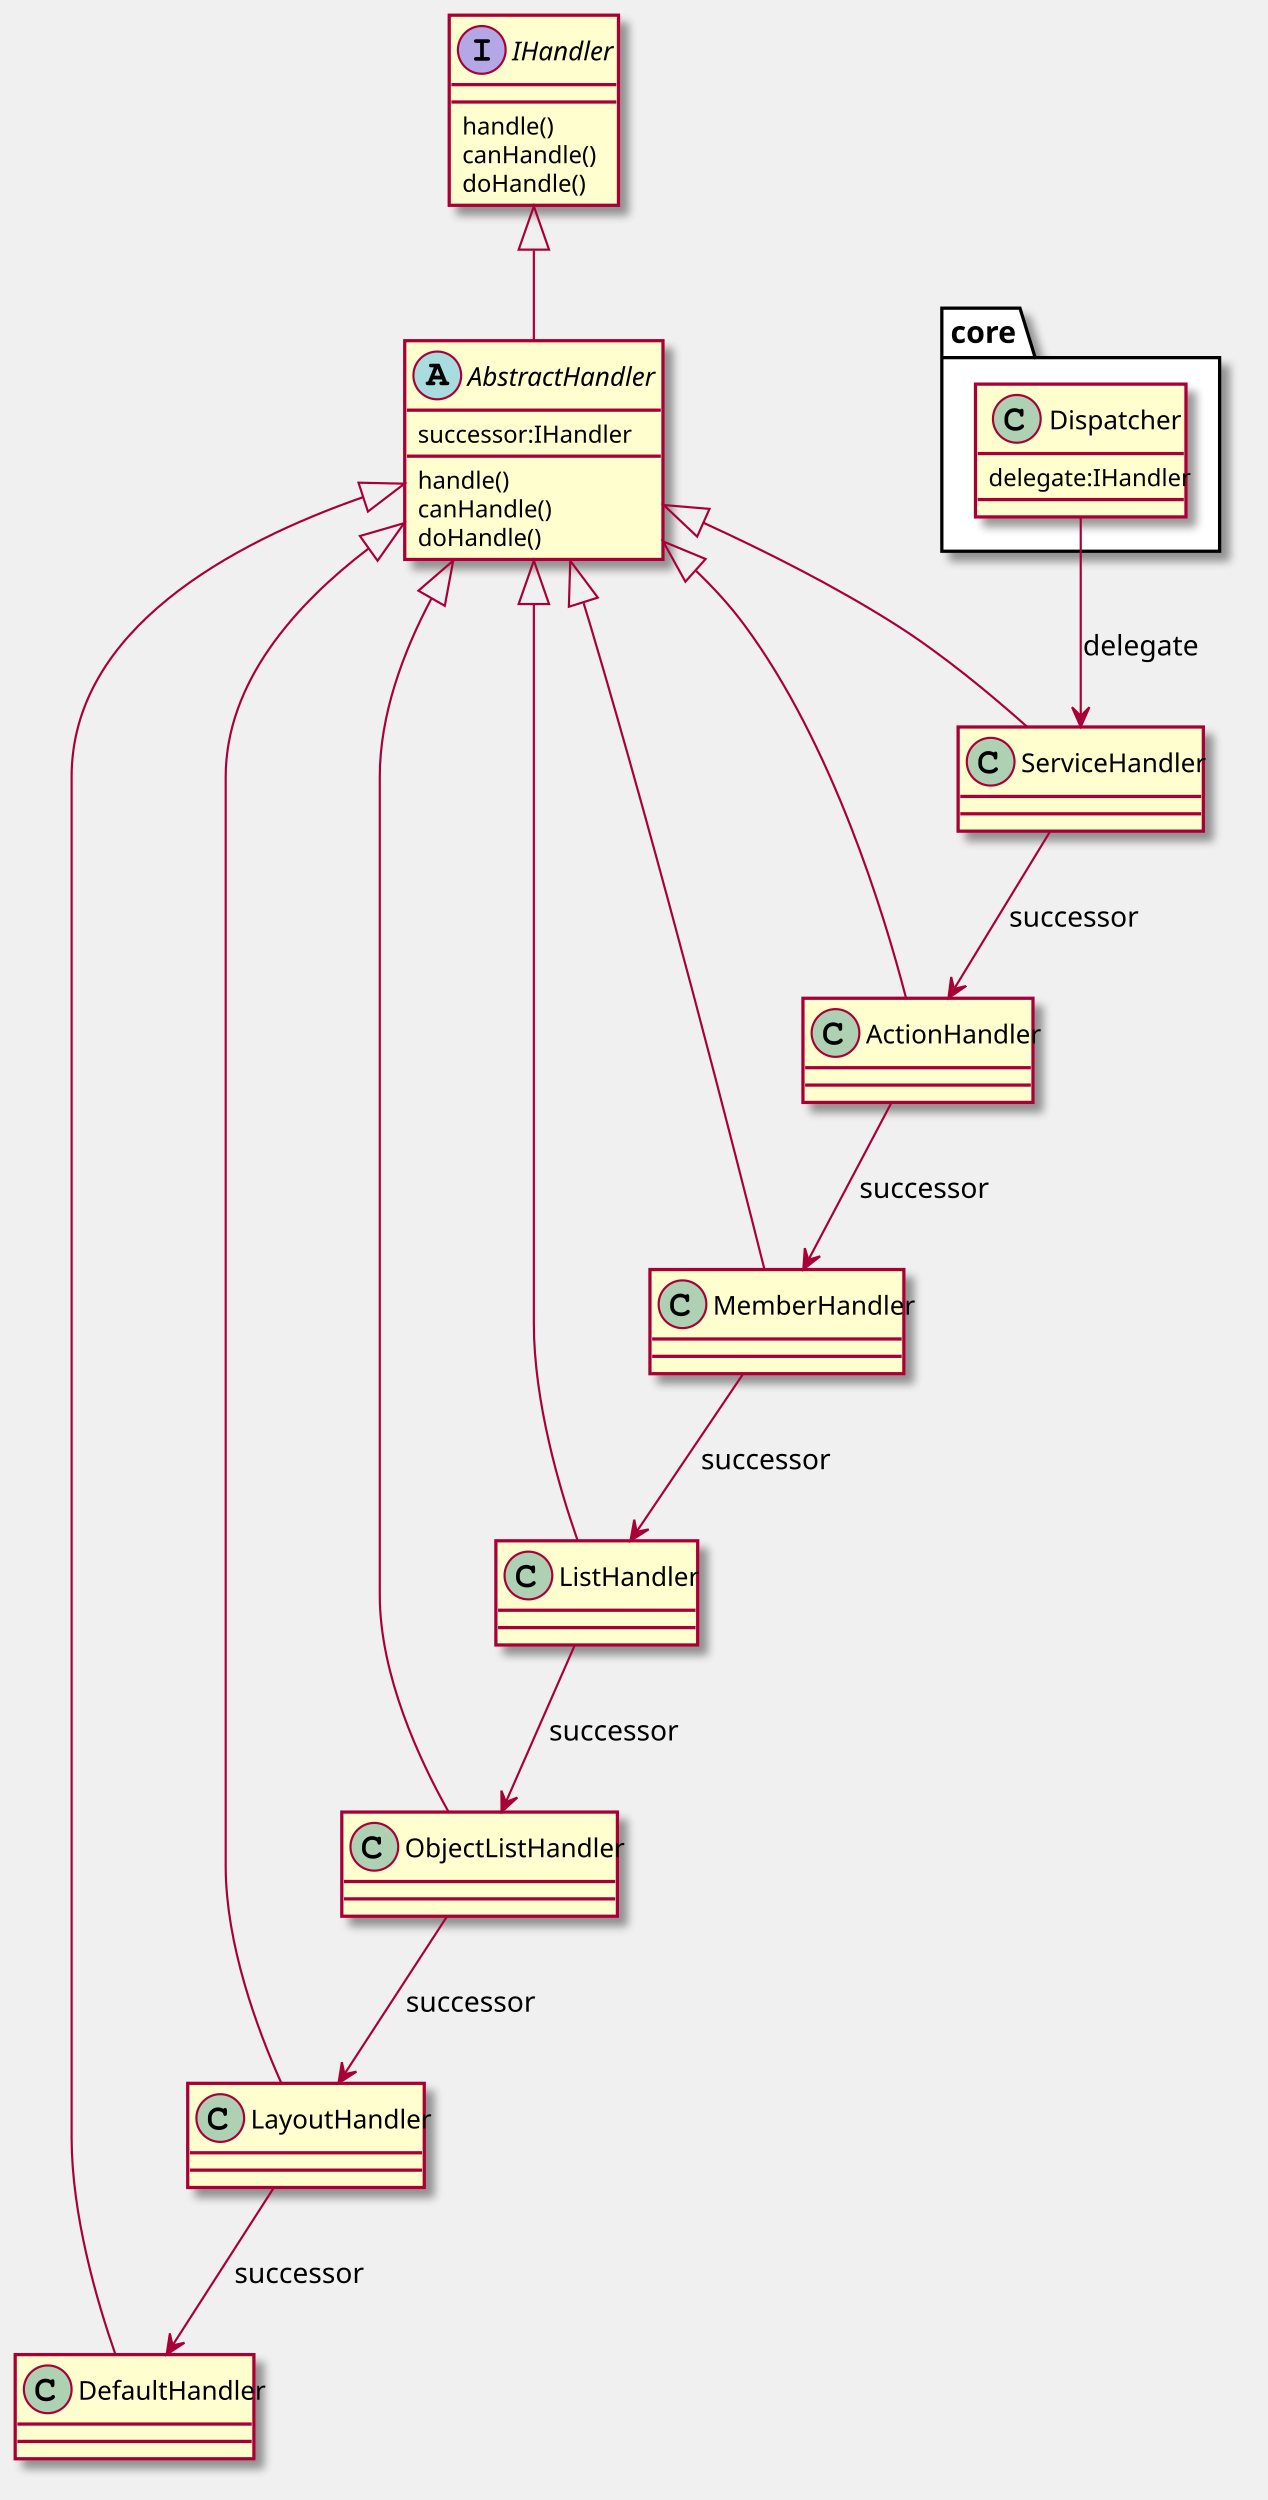
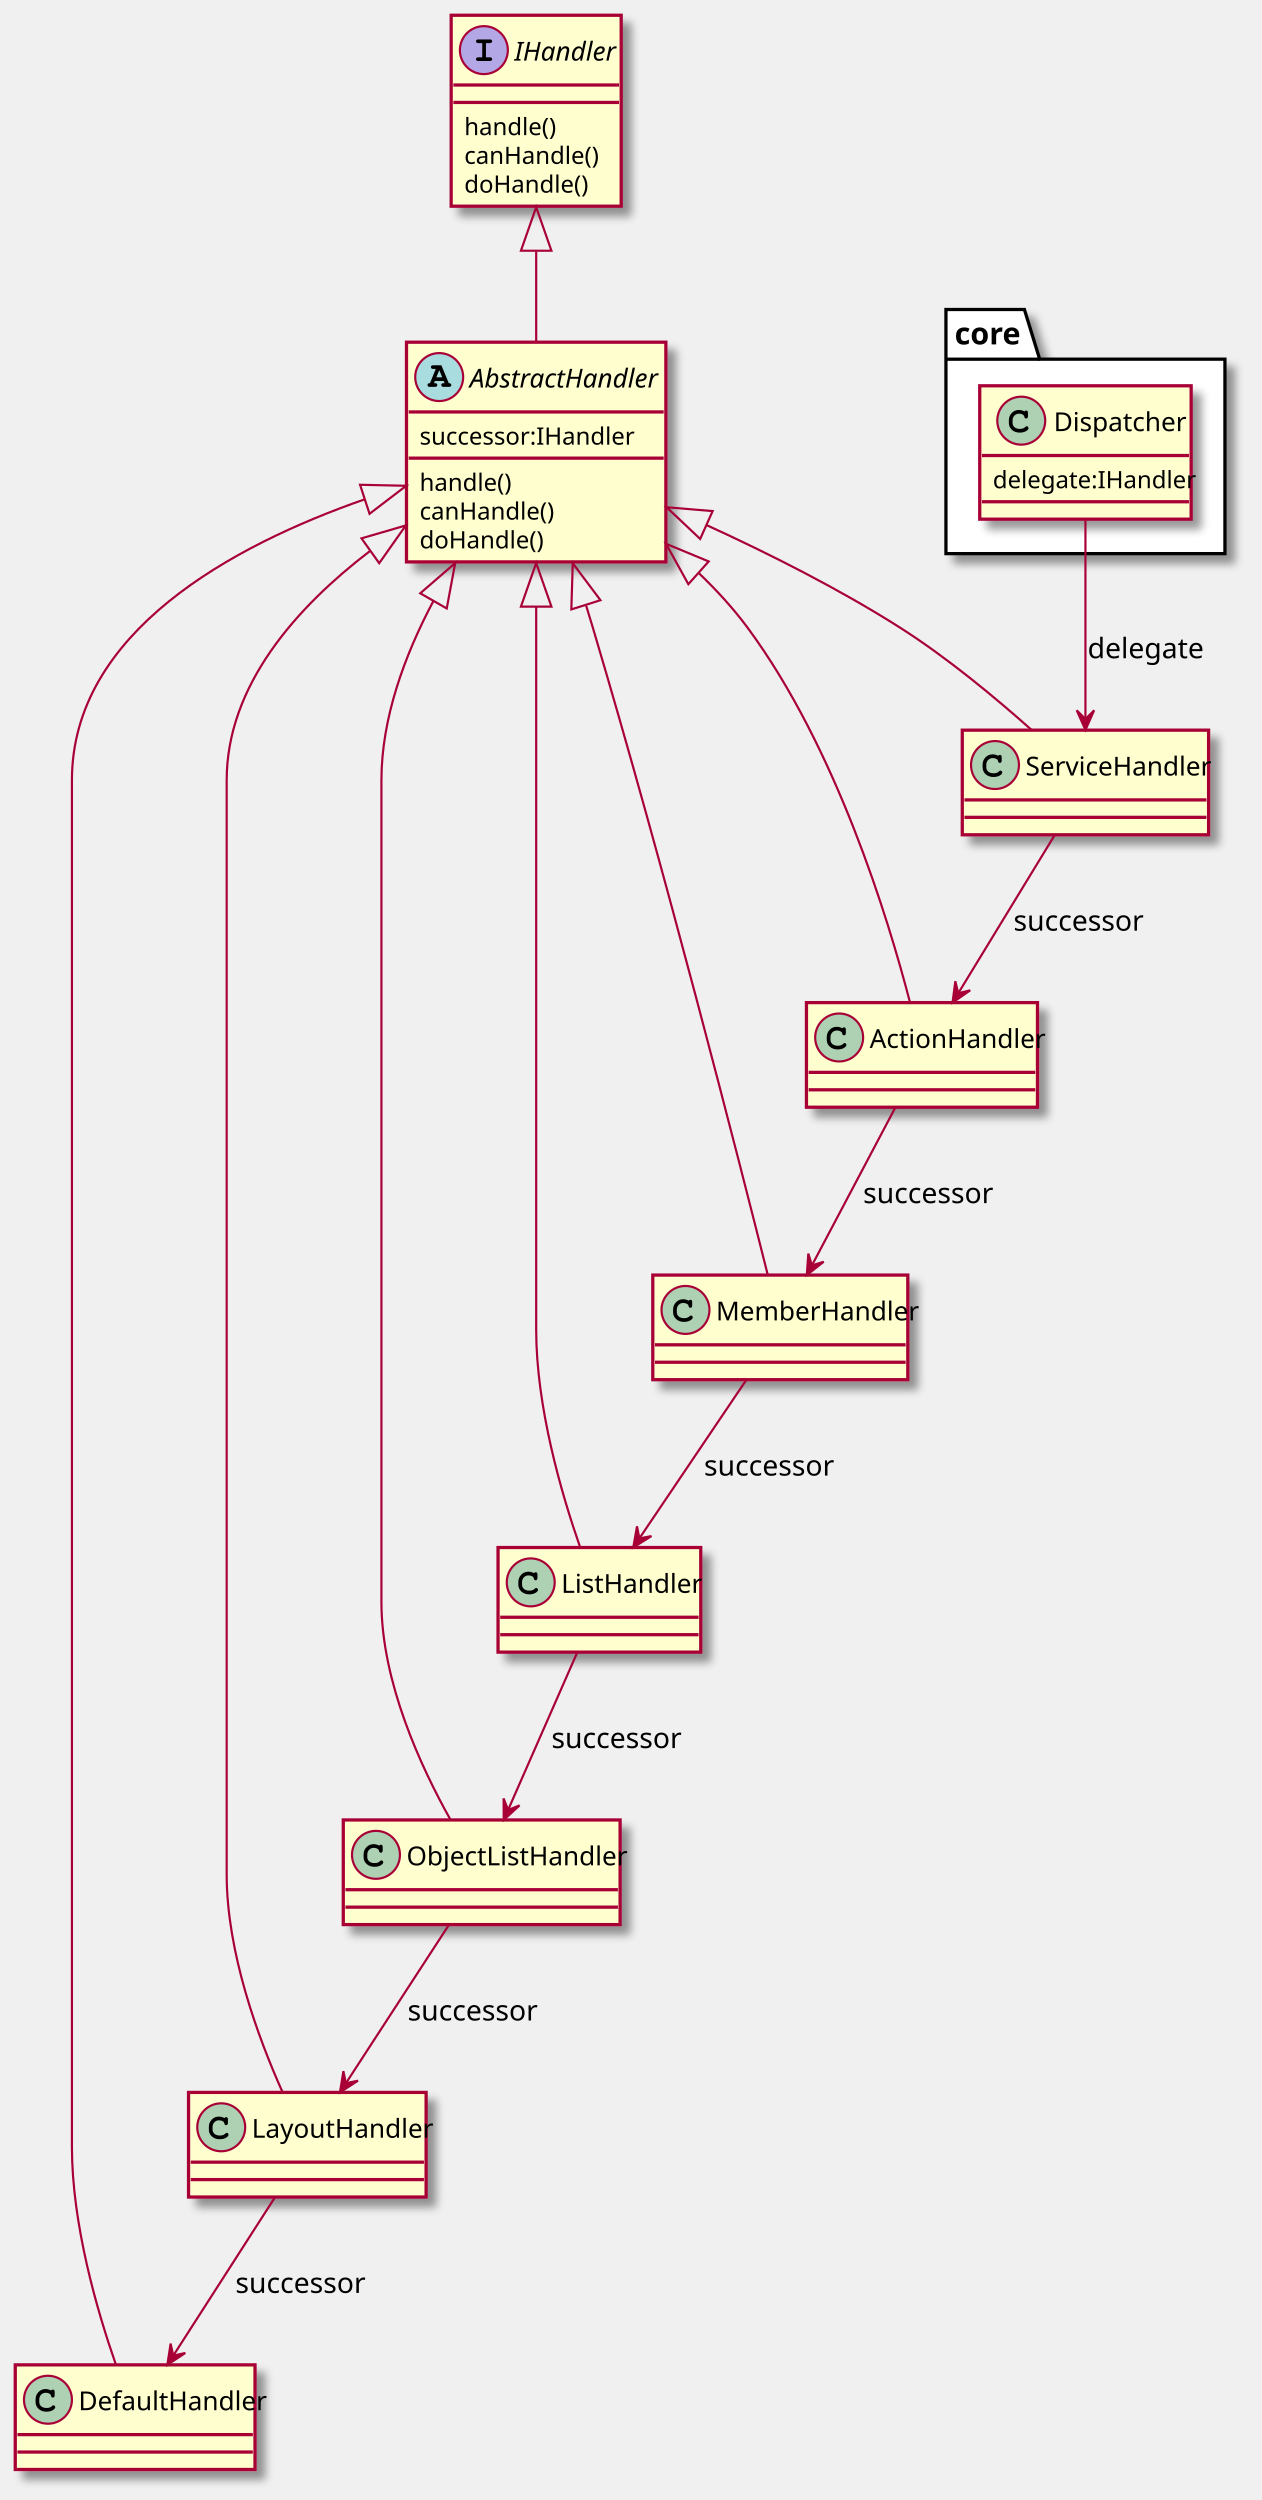
- <svg xmlns="http://www.w3.org/2000/svg" contentScriptType="application/ecmascript" contentStyleType="text/css" height="1152px" preserveAspectRatio="none" style="width:584px;height:1152px;" version="1.1" viewBox="0 0 584 1152" width="584px" zoomAndPan="magnify">
+ <svg xmlns="http://www.w3.org/2000/svg" contentScriptType="application/ecmascript" contentStyleType="text/css" height="1147px" preserveAspectRatio="none" style="width:579px;height:1147px;" version="1.1" viewBox="0 0 579 1147" width="579px" zoomAndPan="magnify">
  <defs>
    <filter height="300%" id="f18wq6hhqr9kqb" width="300%" x="-1" y="-1">
      <feGaussianBlur result="blurOut" stdDeviation="2.0" />
      <feColorMatrix in="blurOut" result="blurOut2" type="matrix" values="0 0 0 0 0 0 0 0 0 0 0 0 0 0 0 0 0 0 .4 0" />
      <feOffset dx="4.0" dy="4.0" in="blurOut2" result="blurOut3" />
      <feBlend in="SourceGraphic" in2="blurOut3" mode="normal" />
    </filter>
  </defs>
  <g>
    <polygon fill="#FFFFFF" filter="url(#f18wq6hhqr9kqb)" points="434,142,470,142,477,164.8,562,164.8,562,254,434,254,434,142" style="stroke: #000000; stroke-width: 1.5;" />
    <line style="stroke: #000000; stroke-width: 1.5;" x1="434" x2="477" y1="164.8" y2="164.8" />
    <text fill="#000000" font-family="sans-serif" font-size="14" font-weight="bold" lengthAdjust="spacingAndGlyphs" textLength="30" x="438" y="158">core</text>
-     <rect fill="#FEFECE" filter="url(#f18wq6hhqr9kqb)" height="61.2" id="core.Dispatcher" style="stroke: #A80036; stroke-width: 1.5;" width="97" x="449.5" y="177" />
+     <rect codeLine="21" fill="#FEFECE" filter="url(#f18wq6hhqr9kqb)" height="61.2" id="core.Dispatcher" style="stroke: #A80036; stroke-width: 1.5;" width="97" x="449.5" y="177" />
    <ellipse cx="468.55" cy="193" fill="#ADD1B2" rx="11" ry="11" style="stroke: #A80036; stroke-width: 1.0;" />
    <path d="M467.909,196.781 Q468.706,196.781 469.269,196.594 Q469.847,196.391 470.081,196.172 Q470.331,195.938 470.566,195.75 Q470.816,195.547 471.034,195.547 Q471.378,195.547 471.628,195.812 Q471.894,196.062 471.894,196.391 Q471.894,197.125 470.722,197.812 Q469.566,198.484 467.863,198.484 Q465.706,198.484 464.284,197.219 Q462.863,195.953 462.863,194.016 L462.863,192.891 Q462.863,190.859 464.191,189.484 Q465.519,188.094 467.488,188.094 Q468.675,188.094 469.894,188.672 L470.066,188.75 Q470.363,188.344 470.784,188.344 Q471.269,188.344 471.441,188.641 Q471.628,188.922 471.628,189.469 L471.628,190.891 Q471.628,192.016 470.784,192.016 Q470.472,192.016 470.269,191.844 Q470.081,191.672 470.034,191.531 Q470.003,191.375 469.956,191.109 Q469.847,190.594 469.331,190.281 Q468.816,189.969 468.363,189.891 Q467.925,189.797 467.55,189.797 Q466.269,189.797 465.409,190.672 Q464.566,191.547 464.566,192.891 L464.566,193.984 Q464.566,195.266 465.472,196.031 Q466.378,196.781 467.909,196.781 Z " />
    <text fill="#000000" font-family="sans-serif" font-size="12" lengthAdjust="spacingAndGlyphs" textLength="56" x="483.45" y="197.8">Dispatcher</text>
    <line style="stroke: #A80036; stroke-width: 1.5;" x1="450.5" x2="545.5" y1="209" y2="209" />
    <text fill="#000000" font-family="sans-serif" font-size="11" lengthAdjust="spacingAndGlyphs" textLength="85" x="455.5" y="224">delegate:IHandler</text>
    <line style="stroke: #A80036; stroke-width: 1.5;" x1="450.5" x2="545.5" y1="230.2" y2="230.2" />
-     <rect fill="#FEFECE" filter="url(#f18wq6hhqr9kqb)" height="87.6" id="IHandler" style="stroke: #A80036; stroke-width: 1.5;" width="78" x="207" y="7" />
+     <rect codeLine="1" fill="#FEFECE" filter="url(#f18wq6hhqr9kqb)" height="87.6" id="IHandler" style="stroke: #A80036; stroke-width: 1.5;" width="78" x="207" y="7" />
    <ellipse cx="222" cy="23" fill="#B4A7E5" rx="11" ry="11" style="stroke: #A80036; stroke-width: 1.0;" />
    <path d="M224.672,26.297 Q225.219,26.297 225.5,26.484 Q225.781,26.656 225.781,27.156 Q225.781,28 224.672,28 L219.531,28 Q218.406,28 218.406,27.156 Q218.406,26.656 218.688,26.484 Q218.984,26.297 219.531,26.297 L221.25,26.297 L221.25,19.781 L219.531,19.781 Q218.406,19.781 218.406,18.938 Q218.406,18.453 218.688,18.281 Q218.984,18.094 219.531,18.094 L224.672,18.094 Q225.219,18.094 225.5,18.281 Q225.781,18.453 225.781,18.938 Q225.781,19.781 224.672,19.781 L222.953,19.781 L222.953,26.297 L224.672,26.297 Z " />
    <text fill="#000000" font-family="sans-serif" font-size="12" font-style="italic" lengthAdjust="spacingAndGlyphs" textLength="46" x="236" y="27.8">IHandler</text>
    <line style="stroke: #A80036; stroke-width: 1.5;" x1="208" x2="284" y1="39" y2="39" />
    <line style="stroke: #A80036; stroke-width: 1.5;" x1="208" x2="284" y1="47" y2="47" />
    <text fill="#000000" font-family="sans-serif" font-size="11" lengthAdjust="spacingAndGlyphs" textLength="40" x="213" y="62">handle()</text>
    <text fill="#000000" font-family="sans-serif" font-size="11" lengthAdjust="spacingAndGlyphs" textLength="60" x="213" y="75.2">canHandle()</text>
    <text fill="#000000" font-family="sans-serif" font-size="11" lengthAdjust="spacingAndGlyphs" textLength="54" x="213" y="88.4">doHandle()</text>
-     <rect fill="#FEFECE" filter="url(#f18wq6hhqr9kqb)" height="100.8" id="AbstractHandler" style="stroke: #A80036; stroke-width: 1.5;" width="119" x="186.5" y="157" />
+     <rect codeLine="6" fill="#FEFECE" filter="url(#f18wq6hhqr9kqb)" height="100.8" id="AbstractHandler" style="stroke: #A80036; stroke-width: 1.5;" width="119" x="186.5" y="157" />
    <ellipse cx="201.5" cy="173" fill="#A9DCDF" rx="11" ry="11" style="stroke: #A80036; stroke-width: 1.0;" />
    <path d="M202.453,176.656 Q202.453,176.156 202.734,175.984 Q203.031,175.797 203.578,175.797 L203.969,175.797 L203.578,174.812 L199.531,174.812 L199.141,175.797 L199.531,175.797 Q200.641,175.797 200.641,176.656 Q200.641,177.5 199.531,177.5 L197.266,177.5 Q196.141,177.5 196.141,176.656 Q196.141,176.141 196.438,175.969 Q196.734,175.797 197.281,175.797 L199.922,169.281 L198.844,169.281 Q197.703,169.281 197.703,168.438 Q197.703,167.922 198,167.766 Q198.297,167.594 198.844,167.594 L202.516,167.594 L205.906,175.797 Q207.062,175.797 207.062,176.656 Q207.062,177.5 205.938,177.5 L203.578,177.5 Q202.453,177.5 202.453,176.656 Z M202.875,173.109 L201.547,169.844 L200.203,173.109 L202.875,173.109 Z " />
    <text fill="#000000" font-family="sans-serif" font-size="12" font-style="italic" lengthAdjust="spacingAndGlyphs" textLength="87" x="215.5" y="177.8">AbstractHandler</text>
    <line style="stroke: #A80036; stroke-width: 1.5;" x1="187.5" x2="304.5" y1="189" y2="189" />
    <text fill="#000000" font-family="sans-serif" font-size="11" lengthAdjust="spacingAndGlyphs" textLength="93" x="192.5" y="204">successor:IHandler</text>
    <line style="stroke: #A80036; stroke-width: 1.5;" x1="187.5" x2="304.5" y1="210.2" y2="210.2" />
    <text fill="#000000" font-family="sans-serif" font-size="11" lengthAdjust="spacingAndGlyphs" textLength="40" x="192.5" y="225.2">handle()</text>
    <text fill="#000000" font-family="sans-serif" font-size="11" lengthAdjust="spacingAndGlyphs" textLength="60" x="192.5" y="238.4">canHandle()</text>
    <text fill="#000000" font-family="sans-serif" font-size="11" lengthAdjust="spacingAndGlyphs" textLength="54" x="192.5" y="251.6">doHandle()</text>
    <rect fill="#FEFECE" filter="url(#f18wq6hhqr9kqb)" height="48" id="ListHandler" style="stroke: #A80036; stroke-width: 1.5;" width="93" x="228.5" y="710" />
    <ellipse cx="243.5" cy="726" fill="#ADD1B2" rx="11" ry="11" style="stroke: #A80036; stroke-width: 1.0;" />
    <path d="M242.859,729.781 Q243.656,729.781 244.219,729.594 Q244.797,729.391 245.031,729.172 Q245.281,728.938 245.516,728.75 Q245.766,728.547 245.984,728.547 Q246.328,728.547 246.578,728.812 Q246.844,729.062 246.844,729.391 Q246.844,730.125 245.672,730.812 Q244.516,731.484 242.812,731.484 Q240.656,731.484 239.234,730.219 Q237.812,728.953 237.812,727.016 L237.812,725.891 Q237.812,723.859 239.141,722.484 Q240.469,721.094 242.438,721.094 Q243.625,721.094 244.844,721.672 L245.016,721.75 Q245.312,721.344 245.734,721.344 Q246.219,721.344 246.391,721.641 Q246.578,721.922 246.578,722.469 L246.578,723.891 Q246.578,725.016 245.734,725.016 Q245.422,725.016 245.219,724.844 Q245.031,724.672 244.984,724.531 Q244.953,724.375 244.906,724.109 Q244.797,723.594 244.281,723.281 Q243.766,722.969 243.312,722.891 Q242.875,722.797 242.5,722.797 Q241.219,722.797 240.359,723.672 Q239.516,724.547 239.516,725.891 L239.516,726.984 Q239.516,728.266 240.422,729.031 Q241.328,729.781 242.859,729.781 Z " />
    <text fill="#000000" font-family="sans-serif" font-size="12" lengthAdjust="spacingAndGlyphs" textLength="61" x="257.5" y="730.8">ListHandler</text>
    <line style="stroke: #A80036; stroke-width: 1.5;" x1="229.5" x2="320.5" y1="742" y2="742" />
    <line style="stroke: #A80036; stroke-width: 1.5;" x1="229.5" x2="320.5" y1="750" y2="750" />
    <rect fill="#FEFECE" filter="url(#f18wq6hhqr9kqb)" height="48" id="MemberHandler" style="stroke: #A80036; stroke-width: 1.5;" width="117" x="299.5" y="585" />
    <ellipse cx="314.5" cy="601" fill="#ADD1B2" rx="11" ry="11" style="stroke: #A80036; stroke-width: 1.0;" />
    <path d="M313.859,604.781 Q314.656,604.781 315.219,604.594 Q315.797,604.391 316.031,604.172 Q316.281,603.938 316.516,603.75 Q316.766,603.547 316.984,603.547 Q317.328,603.547 317.578,603.812 Q317.844,604.062 317.844,604.391 Q317.844,605.125 316.672,605.812 Q315.516,606.484 313.812,606.484 Q311.656,606.484 310.234,605.219 Q308.812,603.953 308.812,602.016 L308.812,600.891 Q308.812,598.859 310.141,597.484 Q311.469,596.094 313.438,596.094 Q314.625,596.094 315.844,596.672 L316.016,596.75 Q316.312,596.344 316.734,596.344 Q317.219,596.344 317.391,596.641 Q317.578,596.922 317.578,597.469 L317.578,598.891 Q317.578,600.016 316.734,600.016 Q316.422,600.016 316.219,599.844 Q316.031,599.672 315.984,599.531 Q315.953,599.375 315.906,599.109 Q315.797,598.594 315.281,598.281 Q314.766,597.969 314.312,597.891 Q313.875,597.797 313.5,597.797 Q312.219,597.797 311.359,598.672 Q310.516,599.547 310.516,600.891 L310.516,601.984 Q310.516,603.266 311.422,604.031 Q312.328,604.781 313.859,604.781 Z " />
    <text fill="#000000" font-family="sans-serif" font-size="12" lengthAdjust="spacingAndGlyphs" textLength="85" x="328.5" y="605.8">MemberHandler</text>
    <line style="stroke: #A80036; stroke-width: 1.5;" x1="300.5" x2="415.5" y1="617" y2="617" />
    <line style="stroke: #A80036; stroke-width: 1.5;" x1="300.5" x2="415.5" y1="625" y2="625" />
    <rect fill="#FEFECE" filter="url(#f18wq6hhqr9kqb)" height="48" id="ServiceHandler" style="stroke: #A80036; stroke-width: 1.5;" width="113" x="441.5" y="335" />
    <ellipse cx="456.5" cy="351" fill="#ADD1B2" rx="11" ry="11" style="stroke: #A80036; stroke-width: 1.0;" />
    <path d="M455.859,354.781 Q456.656,354.781 457.219,354.594 Q457.797,354.391 458.031,354.172 Q458.281,353.938 458.516,353.75 Q458.766,353.547 458.984,353.547 Q459.328,353.547 459.578,353.812 Q459.844,354.062 459.844,354.391 Q459.844,355.125 458.672,355.812 Q457.516,356.484 455.812,356.484 Q453.656,356.484 452.234,355.219 Q450.812,353.953 450.812,352.016 L450.812,350.891 Q450.812,348.859 452.141,347.484 Q453.469,346.094 455.438,346.094 Q456.625,346.094 457.844,346.672 L458.016,346.75 Q458.312,346.344 458.734,346.344 Q459.219,346.344 459.391,346.641 Q459.578,346.922 459.578,347.469 L459.578,348.891 Q459.578,350.016 458.734,350.016 Q458.422,350.016 458.219,349.844 Q458.031,349.672 457.984,349.531 Q457.953,349.375 457.906,349.109 Q457.797,348.594 457.281,348.281 Q456.766,347.969 456.312,347.891 Q455.875,347.797 455.5,347.797 Q454.219,347.797 453.359,348.672 Q452.516,349.547 452.516,350.891 L452.516,351.984 Q452.516,353.266 453.422,354.031 Q454.328,354.781 455.859,354.781 Z " />
    <text fill="#000000" font-family="sans-serif" font-size="12" lengthAdjust="spacingAndGlyphs" textLength="81" x="470.5" y="355.8">ServiceHandler</text>
    <line style="stroke: #A80036; stroke-width: 1.5;" x1="442.5" x2="553.5" y1="367" y2="367" />
    <line style="stroke: #A80036; stroke-width: 1.5;" x1="442.5" x2="553.5" y1="375" y2="375" />
    <rect fill="#FEFECE" filter="url(#f18wq6hhqr9kqb)" height="48" id="DefaultHandler" style="stroke: #A80036; stroke-width: 1.5;" width="110" x="7" y="1085" />
    <ellipse cx="22" cy="1101" fill="#ADD1B2" rx="11" ry="11" style="stroke: #A80036; stroke-width: 1.0;" />
    <path d="M21.359,1104.781 Q22.156,1104.781 22.719,1104.594 Q23.297,1104.391 23.531,1104.172 Q23.781,1103.938 24.016,1103.75 Q24.266,1103.547 24.484,1103.547 Q24.828,1103.547 25.078,1103.812 Q25.344,1104.062 25.344,1104.391 Q25.344,1105.125 24.172,1105.812 Q23.016,1106.484 21.312,1106.484 Q19.156,1106.484 17.734,1105.219 Q16.312,1103.953 16.312,1102.016 L16.312,1100.891 Q16.312,1098.859 17.641,1097.484 Q18.969,1096.094 20.938,1096.094 Q22.125,1096.094 23.344,1096.672 L23.516,1096.75 Q23.812,1096.344 24.234,1096.344 Q24.719,1096.344 24.891,1096.641 Q25.078,1096.922 25.078,1097.469 L25.078,1098.891 Q25.078,1100.016 24.234,1100.016 Q23.922,1100.016 23.719,1099.844 Q23.531,1099.672 23.484,1099.531 Q23.453,1099.375 23.406,1099.109 Q23.297,1098.594 22.781,1098.281 Q22.266,1097.969 21.812,1097.891 Q21.375,1097.797 21,1097.797 Q19.719,1097.797 18.859,1098.672 Q18.016,1099.547 18.016,1100.891 L18.016,1101.984 Q18.016,1103.266 18.922,1104.031 Q19.828,1104.781 21.359,1104.781 Z " />
    <text fill="#000000" font-family="sans-serif" font-size="12" lengthAdjust="spacingAndGlyphs" textLength="78" x="36" y="1105.8">DefaultHandler</text>
    <line style="stroke: #A80036; stroke-width: 1.5;" x1="8" x2="116" y1="1117" y2="1117" />
    <line style="stroke: #A80036; stroke-width: 1.5;" x1="8" x2="116" y1="1125" y2="1125" />
    <rect fill="#FEFECE" filter="url(#f18wq6hhqr9kqb)" height="48" id="LayoutHandler" style="stroke: #A80036; stroke-width: 1.5;" width="109" x="86.5" y="960" />
    <ellipse cx="101.5" cy="976" fill="#ADD1B2" rx="11" ry="11" style="stroke: #A80036; stroke-width: 1.0;" />
    <path d="M100.859,979.781 Q101.656,979.781 102.219,979.594 Q102.797,979.391 103.031,979.172 Q103.281,978.938 103.516,978.75 Q103.766,978.547 103.984,978.547 Q104.328,978.547 104.578,978.812 Q104.844,979.062 104.844,979.391 Q104.844,980.125 103.672,980.812 Q102.516,981.484 100.812,981.484 Q98.656,981.484 97.234,980.219 Q95.812,978.953 95.812,977.016 L95.812,975.891 Q95.812,973.859 97.141,972.484 Q98.469,971.094 100.438,971.094 Q101.625,971.094 102.844,971.672 L103.016,971.75 Q103.312,971.344 103.734,971.344 Q104.219,971.344 104.391,971.641 Q104.578,971.922 104.578,972.469 L104.578,973.891 Q104.578,975.016 103.734,975.016 Q103.422,975.016 103.219,974.844 Q103.031,974.672 102.984,974.531 Q102.953,974.375 102.906,974.109 Q102.797,973.594 102.281,973.281 Q101.766,972.969 101.312,972.891 Q100.875,972.797 100.5,972.797 Q99.219,972.797 98.359,973.672 Q97.516,974.547 97.516,975.891 L97.516,976.984 Q97.516,978.266 98.422,979.031 Q99.328,979.781 100.859,979.781 Z " />
    <text fill="#000000" font-family="sans-serif" font-size="12" lengthAdjust="spacingAndGlyphs" textLength="77" x="115.5" y="980.8">LayoutHandler</text>
    <line style="stroke: #A80036; stroke-width: 1.5;" x1="87.5" x2="194.5" y1="992" y2="992" />
    <line style="stroke: #A80036; stroke-width: 1.5;" x1="87.5" x2="194.5" y1="1000" y2="1000" />
    <rect fill="#FEFECE" filter="url(#f18wq6hhqr9kqb)" height="48" id="ObjectListHandler" style="stroke: #A80036; stroke-width: 1.5;" width="127" x="157.5" y="835" />
    <ellipse cx="172.5" cy="851" fill="#ADD1B2" rx="11" ry="11" style="stroke: #A80036; stroke-width: 1.0;" />
    <path d="M171.859,854.781 Q172.656,854.781 173.219,854.594 Q173.797,854.391 174.031,854.172 Q174.281,853.938 174.516,853.75 Q174.766,853.547 174.984,853.547 Q175.328,853.547 175.578,853.812 Q175.844,854.062 175.844,854.391 Q175.844,855.125 174.672,855.812 Q173.516,856.484 171.812,856.484 Q169.656,856.484 168.234,855.219 Q166.812,853.953 166.812,852.016 L166.812,850.891 Q166.812,848.859 168.141,847.484 Q169.469,846.094 171.438,846.094 Q172.625,846.094 173.844,846.672 L174.016,846.75 Q174.312,846.344 174.734,846.344 Q175.219,846.344 175.391,846.641 Q175.578,846.922 175.578,847.469 L175.578,848.891 Q175.578,850.016 174.734,850.016 Q174.422,850.016 174.219,849.844 Q174.031,849.672 173.984,849.531 Q173.953,849.375 173.906,849.109 Q173.797,848.594 173.281,848.281 Q172.766,847.969 172.312,847.891 Q171.875,847.797 171.5,847.797 Q170.219,847.797 169.359,848.672 Q168.516,849.547 168.516,850.891 L168.516,851.984 Q168.516,853.266 169.422,854.031 Q170.328,854.781 171.859,854.781 Z " />
    <text fill="#000000" font-family="sans-serif" font-size="12" lengthAdjust="spacingAndGlyphs" textLength="95" x="186.5" y="855.8">ObjectListHandler</text>
    <line style="stroke: #A80036; stroke-width: 1.5;" x1="158.5" x2="283.5" y1="867" y2="867" />
    <line style="stroke: #A80036; stroke-width: 1.5;" x1="158.5" x2="283.5" y1="875" y2="875" />
    <rect fill="#FEFECE" filter="url(#f18wq6hhqr9kqb)" height="48" id="ActionHandler" style="stroke: #A80036; stroke-width: 1.5;" width="106" x="370" y="460" />
    <ellipse cx="385" cy="476" fill="#ADD1B2" rx="11" ry="11" style="stroke: #A80036; stroke-width: 1.0;" />
    <path d="M384.359,479.781 Q385.156,479.781 385.719,479.594 Q386.297,479.391 386.531,479.172 Q386.781,478.938 387.016,478.75 Q387.266,478.547 387.484,478.547 Q387.828,478.547 388.078,478.812 Q388.344,479.062 388.344,479.391 Q388.344,480.125 387.172,480.812 Q386.016,481.484 384.312,481.484 Q382.156,481.484 380.734,480.219 Q379.312,478.953 379.312,477.016 L379.312,475.891 Q379.312,473.859 380.641,472.484 Q381.969,471.094 383.938,471.094 Q385.125,471.094 386.344,471.672 L386.516,471.75 Q386.812,471.344 387.234,471.344 Q387.719,471.344 387.891,471.641 Q388.078,471.922 388.078,472.469 L388.078,473.891 Q388.078,475.016 387.234,475.016 Q386.922,475.016 386.719,474.844 Q386.531,474.672 386.484,474.531 Q386.453,474.375 386.406,474.109 Q386.297,473.594 385.781,473.281 Q385.266,472.969 384.812,472.891 Q384.375,472.797 384,472.797 Q382.719,472.797 381.859,473.672 Q381.016,474.547 381.016,475.891 L381.016,476.984 Q381.016,478.266 381.922,479.031 Q382.828,479.781 384.359,479.781 Z " />
    <text fill="#000000" font-family="sans-serif" font-size="12" lengthAdjust="spacingAndGlyphs" textLength="74" x="399" y="480.8">ActionHandler</text>
    <line style="stroke: #A80036; stroke-width: 1.5;" x1="371" x2="475" y1="492" y2="492" />
    <line style="stroke: #A80036; stroke-width: 1.5;" x1="371" x2="475" y1="500" y2="500" />
-     <path d="M246,115.34 C246,129.19 246,143.65 246,156.87 " fill="none" id="IHandler&lt;-AbstractHandler" style="stroke: #A80036; stroke-width: 1.0;" />
+     <path codeLine="12" d="M246,115.34 C246,129.19 246,143.65 246,156.87 " fill="none" id="IHandler-backto-AbstractHandler" style="stroke: #A80036; stroke-width: 1.0;" />
    <polygon fill="none" points="239,115.04,246,95.04,253,115.04,239,115.04" style="stroke: #A80036; stroke-width: 1.0;" />
-     <path d="M246,278.47 C246,303.56 246,332.05 246,358 C246,358 246,358 246,610 C246,645.54 257.61,685.36 266.14,709.8 " fill="none" id="AbstractHandler&lt;-ListHandler" style="stroke: #A80036; stroke-width: 1.0;" />
+     <path codeLine="13" d="M246,278.47 C246,303.56 246,332.05 246,358 C246,358 246,358 246,610 C246,645.54 257.61,685.36 266.14,709.8 " fill="none" id="AbstractHandler-backto-ListHandler" style="stroke: #A80036; stroke-width: 1.0;" />
    <polygon fill="none" points="239,278.33,246,258.33,253,278.33,239,278.33" style="stroke: #A80036; stroke-width: 1.0;" />
-     <path d="M268.94,277.93 C269.99,281.33 271.02,284.7 272,288 C304.91,398.55 339.02,532.22 352.27,584.99 " fill="none" id="AbstractHandler&lt;-MemberHandler" style="stroke: #A80036; stroke-width: 1.0;" />
+     <path codeLine="14" d="M268.94,277.93 C269.99,281.33 271.02,284.7 272,288 C304.91,398.55 339.02,532.22 352.27,584.99 " fill="none" id="AbstractHandler-backto-MemberHandler" style="stroke: #A80036; stroke-width: 1.0;" />
    <polygon fill="none" points="262.13,279.59,262.78,258.41,275.48,275.37,262.13,279.59" style="stroke: #A80036; stroke-width: 1.0;" />
-     <path d="M324.14,240.9 C352.9,254.06 385.22,270.33 413,288 C434.61,301.75 456.89,320.29 473.21,334.83 " fill="none" id="AbstractHandler&lt;-ServiceHandler" style="stroke: #A80036; stroke-width: 1.0;" />
+     <path codeLine="15" d="M324.14,240.9 C352.9,254.06 385.22,270.33 413,288 C434.61,301.75 456.89,320.29 473.21,334.83 " fill="none" id="AbstractHandler-backto-ServiceHandler" style="stroke: #A80036; stroke-width: 1.0;" />
    <polygon fill="none" points="321.24,247.27,305.83,232.72,326.95,234.49,321.24,247.27" style="stroke: #A80036; stroke-width: 1.0;" />
-     <path d="M167.25,229.11 C106.58,250.31 33,290.02 33,358 C33,358 33,358 33,985 C33,1020.54 44.61,1060.36 53.14,1084.8 " fill="none" id="AbstractHandler&lt;-DefaultHandler" style="stroke: #A80036; stroke-width: 1.0;" />
+     <path codeLine="16" d="M167.25,229.11 C106.58,250.31 33,290.02 33,358 C33,358 33,358 33,985 C33,1020.54 44.61,1060.36 53.14,1084.8 " fill="none" id="AbstractHandler-backto-DefaultHandler" style="stroke: #A80036; stroke-width: 1.0;" />
    <polygon fill="none" points="165.2,222.42,186.38,222.87,169.54,235.73,165.2,222.42" style="stroke: #A80036; stroke-width: 1.0;" />
-     <path d="M169.68,252.86 C136.04,278.56 104,314.47 104,358 C104,358 104,358 104,860 C104,895.9 118.63,935.3 129.5,959.59 " fill="none" id="AbstractHandler&lt;-LayoutHandler" style="stroke: #A80036; stroke-width: 1.0;" />
+     <path codeLine="17" d="M169.68,252.86 C136.04,278.56 104,314.47 104,358 C104,358 104,358 104,860 C104,895.9 118.63,935.3 129.5,959.59 " fill="none" id="AbstractHandler-backto-LayoutHandler" style="stroke: #A80036; stroke-width: 1.0;" />
    <polygon fill="none" points="165.85,246.99,186.19,241.07,173.98,258.39,165.85,246.99" style="stroke: #A80036; stroke-width: 1.0;" />
-     <path d="M198.76,275.9 C185.68,300.58 175,329.47 175,358 C175,358 175,358 175,735 C175,771.71 193.19,810.89 206.7,834.92 " fill="none" id="AbstractHandler&lt;-ObjectListHandler" style="stroke: #A80036; stroke-width: 1.0;" />
+     <path codeLine="18" d="M198.76,275.9 C185.68,300.58 175,329.47 175,358 C175,358 175,358 175,735 C175,771.71 193.19,810.89 206.7,834.92 " fill="none" id="AbstractHandler-backto-ObjectListHandler" style="stroke: #A80036; stroke-width: 1.0;" />
    <polygon fill="none" points="192.81,272.2,208.84,258.33,204.96,279.17,192.81,272.2" style="stroke: #A80036; stroke-width: 1.0;" />
-     <path d="M320.62,262.94 C328.79,270.78 336.49,279.19 343,288 C383.58,342.87 407.49,421.29 417.48,459.82 " fill="none" id="AbstractHandler&lt;-ActionHandler" style="stroke: #A80036; stroke-width: 1.0;" />
+     <path codeLine="19" d="M320.62,262.94 C328.79,270.78 336.49,279.19 343,288 C383.58,342.87 407.49,421.29 417.48,459.82 " fill="none" id="AbstractHandler-backto-ActionHandler" style="stroke: #A80036; stroke-width: 1.0;" />
    <polygon fill="none" points="315.82,268.03,305.56,249.49,325.14,257.59,315.82,268.03" style="stroke: #A80036; stroke-width: 1.0;" />
-     <path d="M498,238.04 C498,264.68 498,303.6 498,329.82 " fill="none" id="core.Dispatcher-&gt;ServiceHandler" style="stroke: #A80036; stroke-width: 1.0;" />
+     <path codeLine="24" d="M498,238.04 C498,264.68 498,303.6 498,329.82 " fill="none" id="core.Dispatcher-to-ServiceHandler" style="stroke: #A80036; stroke-width: 1.0;" />
    <polygon fill="#A80036" points="498,334.89,502,325.89,498,329.89,494,325.89,498,334.89" style="stroke: #A80036; stroke-width: 1.0;" />
    <text fill="#000000" font-family="sans-serif" font-size="13" lengthAdjust="spacingAndGlyphs" textLength="49" x="499" y="302">delegate</text>
-     <path d="M483.89,383.14 C471.37,403.67 453.07,433.69 439.8,455.46 " fill="none" id="ServiceHandler-&gt;ActionHandler" style="stroke: #A80036; stroke-width: 1.0;" />
+     <path codeLine="25" d="M483.89,383.14 C471.37,403.67 453.07,433.69 439.8,455.46 " fill="none" id="ServiceHandler-to-ActionHandler" style="stroke: #A80036; stroke-width: 1.0;" />
    <polygon fill="#A80036" points="437.04,459.97,445.136,454.362,439.64,455.699,438.303,450.202,437.04,459.97" style="stroke: #A80036; stroke-width: 1.0;" />
    <text fill="#000000" font-family="sans-serif" font-size="13" lengthAdjust="spacingAndGlyphs" textLength="57" x="465" y="427">successor</text>
-     <path d="M410.77,508.14 C399.92,528.67 384.06,558.69 372.56,580.46 " fill="none" id="ActionHandler-&gt;MemberHandler" style="stroke: #A80036; stroke-width: 1.0;" />
+     <path codeLine="26" d="M410.77,508.14 C399.92,528.67 384.06,558.69 372.56,580.46 " fill="none" id="ActionHandler-to-MemberHandler" style="stroke: #A80036; stroke-width: 1.0;" />
    <polygon fill="#A80036" points="370.17,584.97,377.923,578.895,372.514,580.553,370.856,575.145,370.17,584.97" style="stroke: #A80036; stroke-width: 1.0;" />
    <text fill="#000000" font-family="sans-serif" font-size="13" lengthAdjust="spacingAndGlyphs" textLength="57" x="396" y="552">successor</text>
-     <path d="M342.39,633.14 C328.48,653.75 308.1,683.94 293.4,705.73 " fill="none" id="MemberHandler-&gt;ListHandler" style="stroke: #A80036; stroke-width: 1.0;" />
+     <path codeLine="27" d="M342.39,633.14 C328.48,653.75 308.1,683.94 293.4,705.73 " fill="none" id="MemberHandler-to-ListHandler" style="stroke: #A80036; stroke-width: 1.0;" />
    <polygon fill="#A80036" points="290.54,709.97,298.894,704.753,293.34,705.827,292.266,700.274,290.54,709.97" style="stroke: #A80036; stroke-width: 1.0;" />
    <text fill="#000000" font-family="sans-serif" font-size="13" lengthAdjust="spacingAndGlyphs" textLength="57" x="323" y="677">successor</text>
-     <path d="M264.84,758.14 C255.87,778.58 242.76,808.44 233.21,830.18 " fill="none" id="ListHandler-&gt;ObjectListHandler" style="stroke: #A80036; stroke-width: 1.0;" />
+     <path codeLine="28" d="M264.84,758.14 C255.87,778.58 242.76,808.44 233.21,830.18 " fill="none" id="ListHandler-to-ObjectListHandler" style="stroke: #A80036; stroke-width: 1.0;" />
    <polygon fill="#A80036" points="231.11,834.97,238.382,828.328,233.114,830.389,231.053,825.121,231.11,834.97" style="stroke: #A80036; stroke-width: 1.0;" />
    <text fill="#000000" font-family="sans-serif" font-size="13" lengthAdjust="spacingAndGlyphs" textLength="57" x="253" y="802">successor</text>
-     <path d="M205.95,883.14 C192.54,903.75 172.91,933.94 158.74,955.73 " fill="none" id="ObjectListHandler-&gt;LayoutHandler" style="stroke: #A80036; stroke-width: 1.0;" />
+     <path codeLine="29" d="M205.95,883.14 C192.54,903.75 172.91,933.94 158.74,955.73 " fill="none" id="ObjectListHandler-to-LayoutHandler" style="stroke: #A80036; stroke-width: 1.0;" />
    <polygon fill="#A80036" points="155.98,959.97,164.246,954.615,158.71,955.781,157.544,950.246,155.98,959.97" style="stroke: #A80036; stroke-width: 1.0;" />
    <text fill="#000000" font-family="sans-serif" font-size="13" lengthAdjust="spacingAndGlyphs" textLength="57" x="187" y="927">successor</text>
-     <path d="M126.14,1008.14 C112.9,1028.75 93.51,1058.94 79.52,1080.73 " fill="none" id="LayoutHandler-&gt;DefaultHandler" style="stroke: #A80036; stroke-width: 1.0;" />
+     <path codeLine="30" d="M126.14,1008.14 C112.9,1028.75 93.51,1058.94 79.52,1080.73 " fill="none" id="LayoutHandler-to-DefaultHandler" style="stroke: #A80036; stroke-width: 1.0;" />
    <polygon fill="#A80036" points="76.79,1084.97,85.013,1079.55,79.487,1080.76,78.277,1075.234,76.79,1084.97" style="stroke: #A80036; stroke-width: 1.0;" />
    <text fill="#000000" font-family="sans-serif" font-size="13" lengthAdjust="spacingAndGlyphs" textLength="57" x="108" y="1052">successor</text>
  </g>
</svg>
